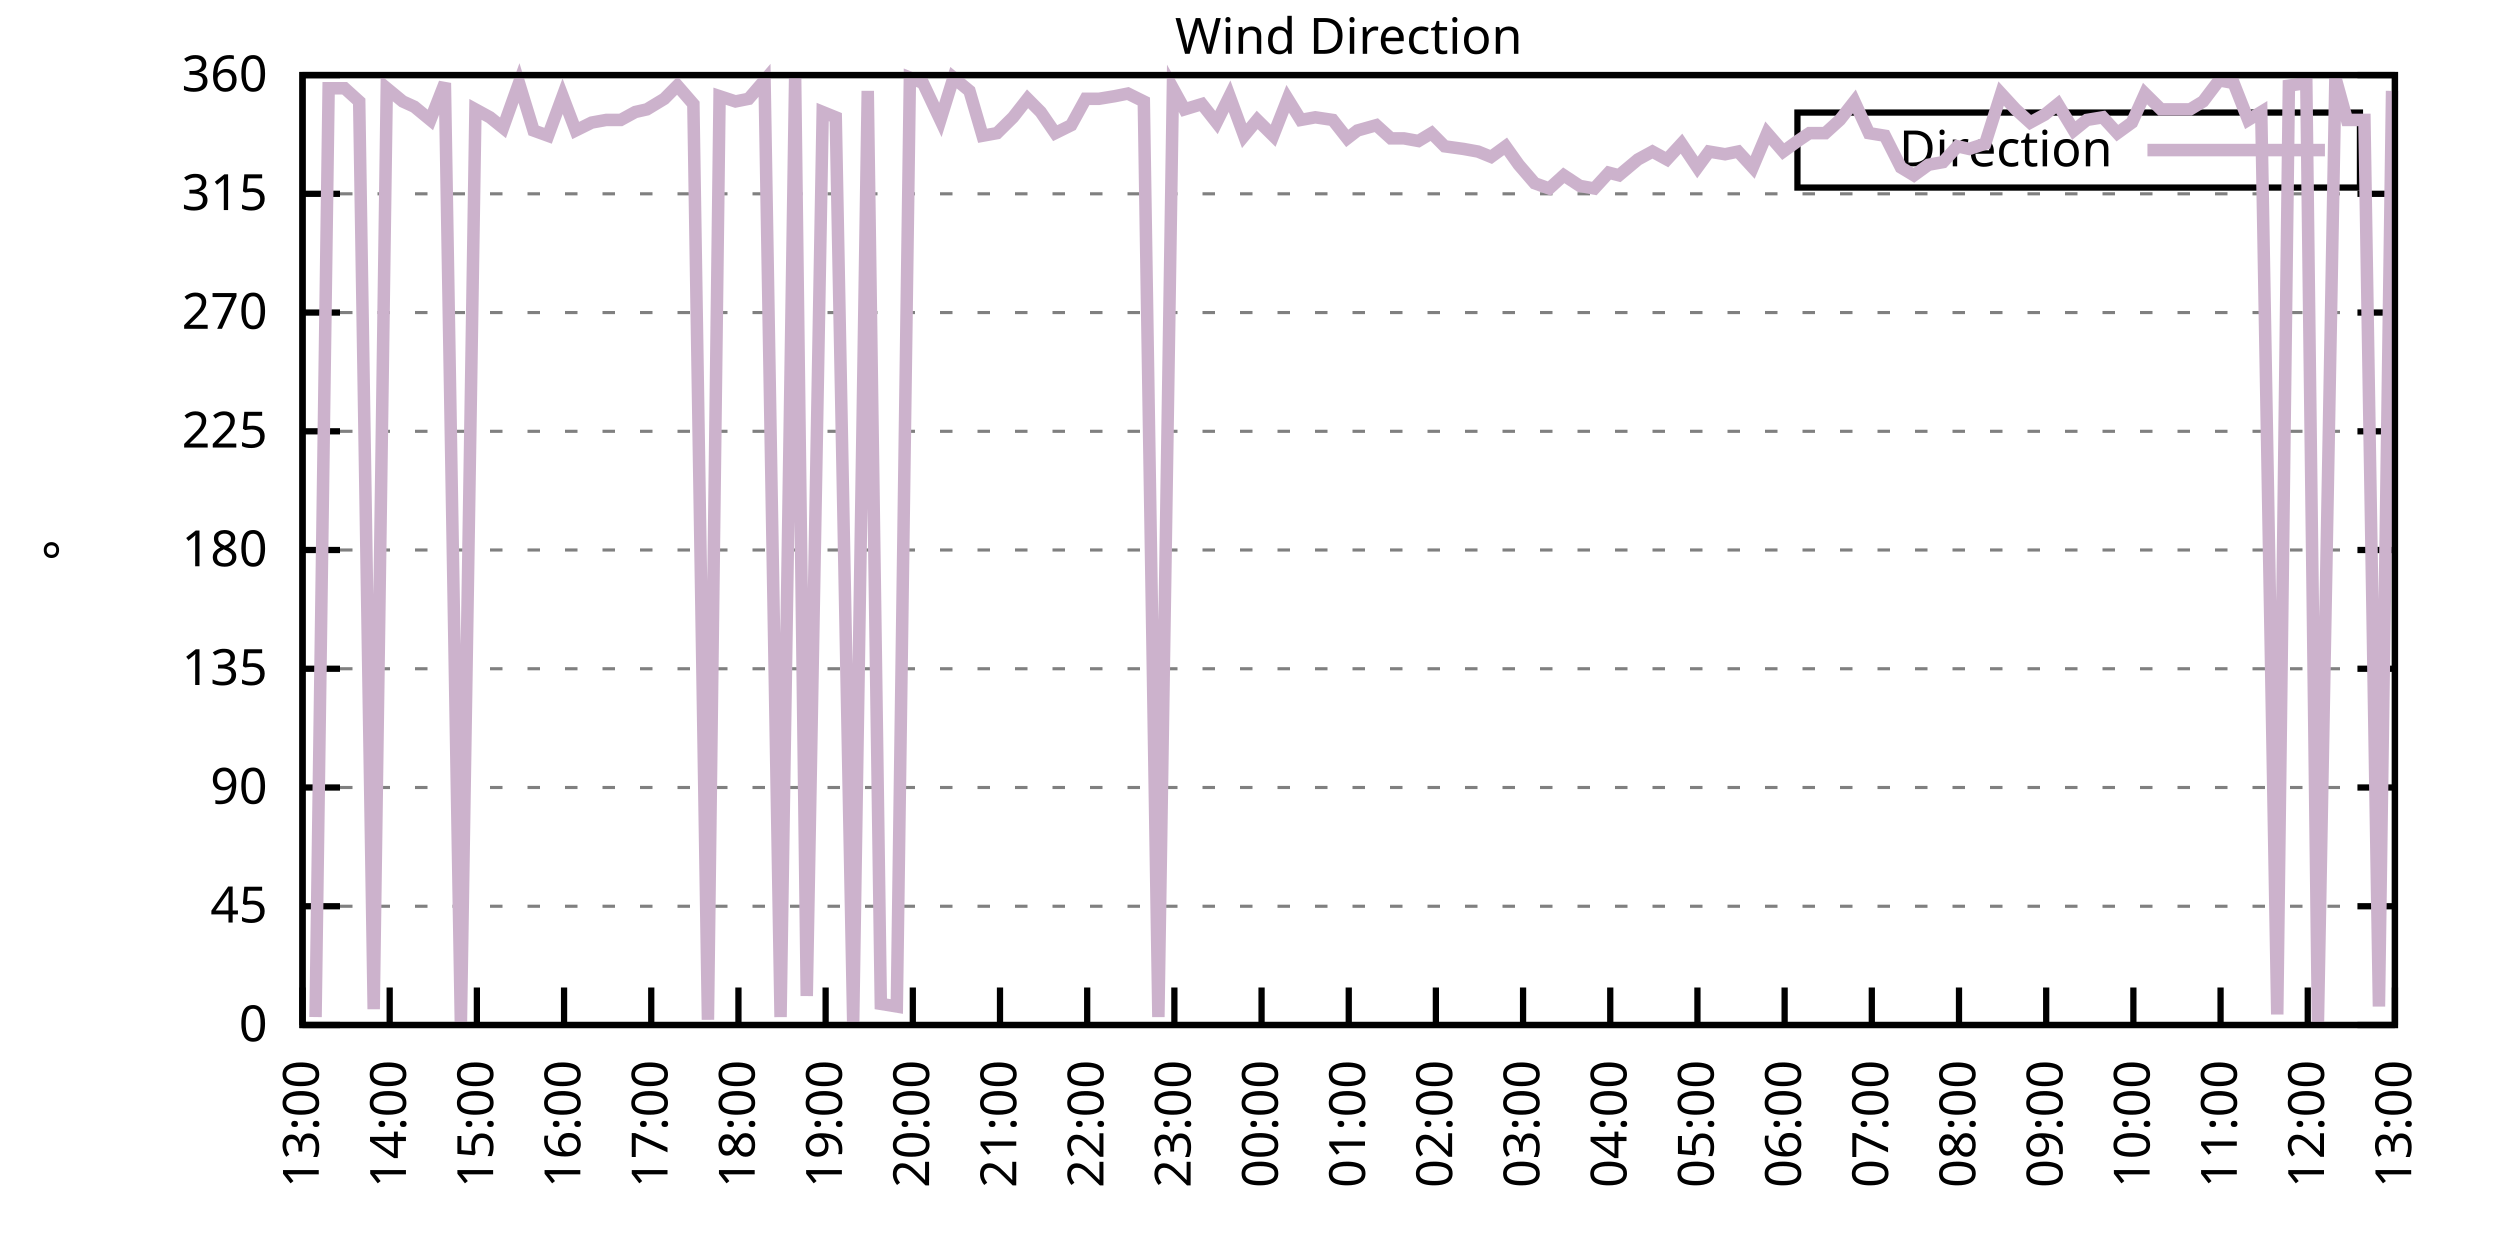
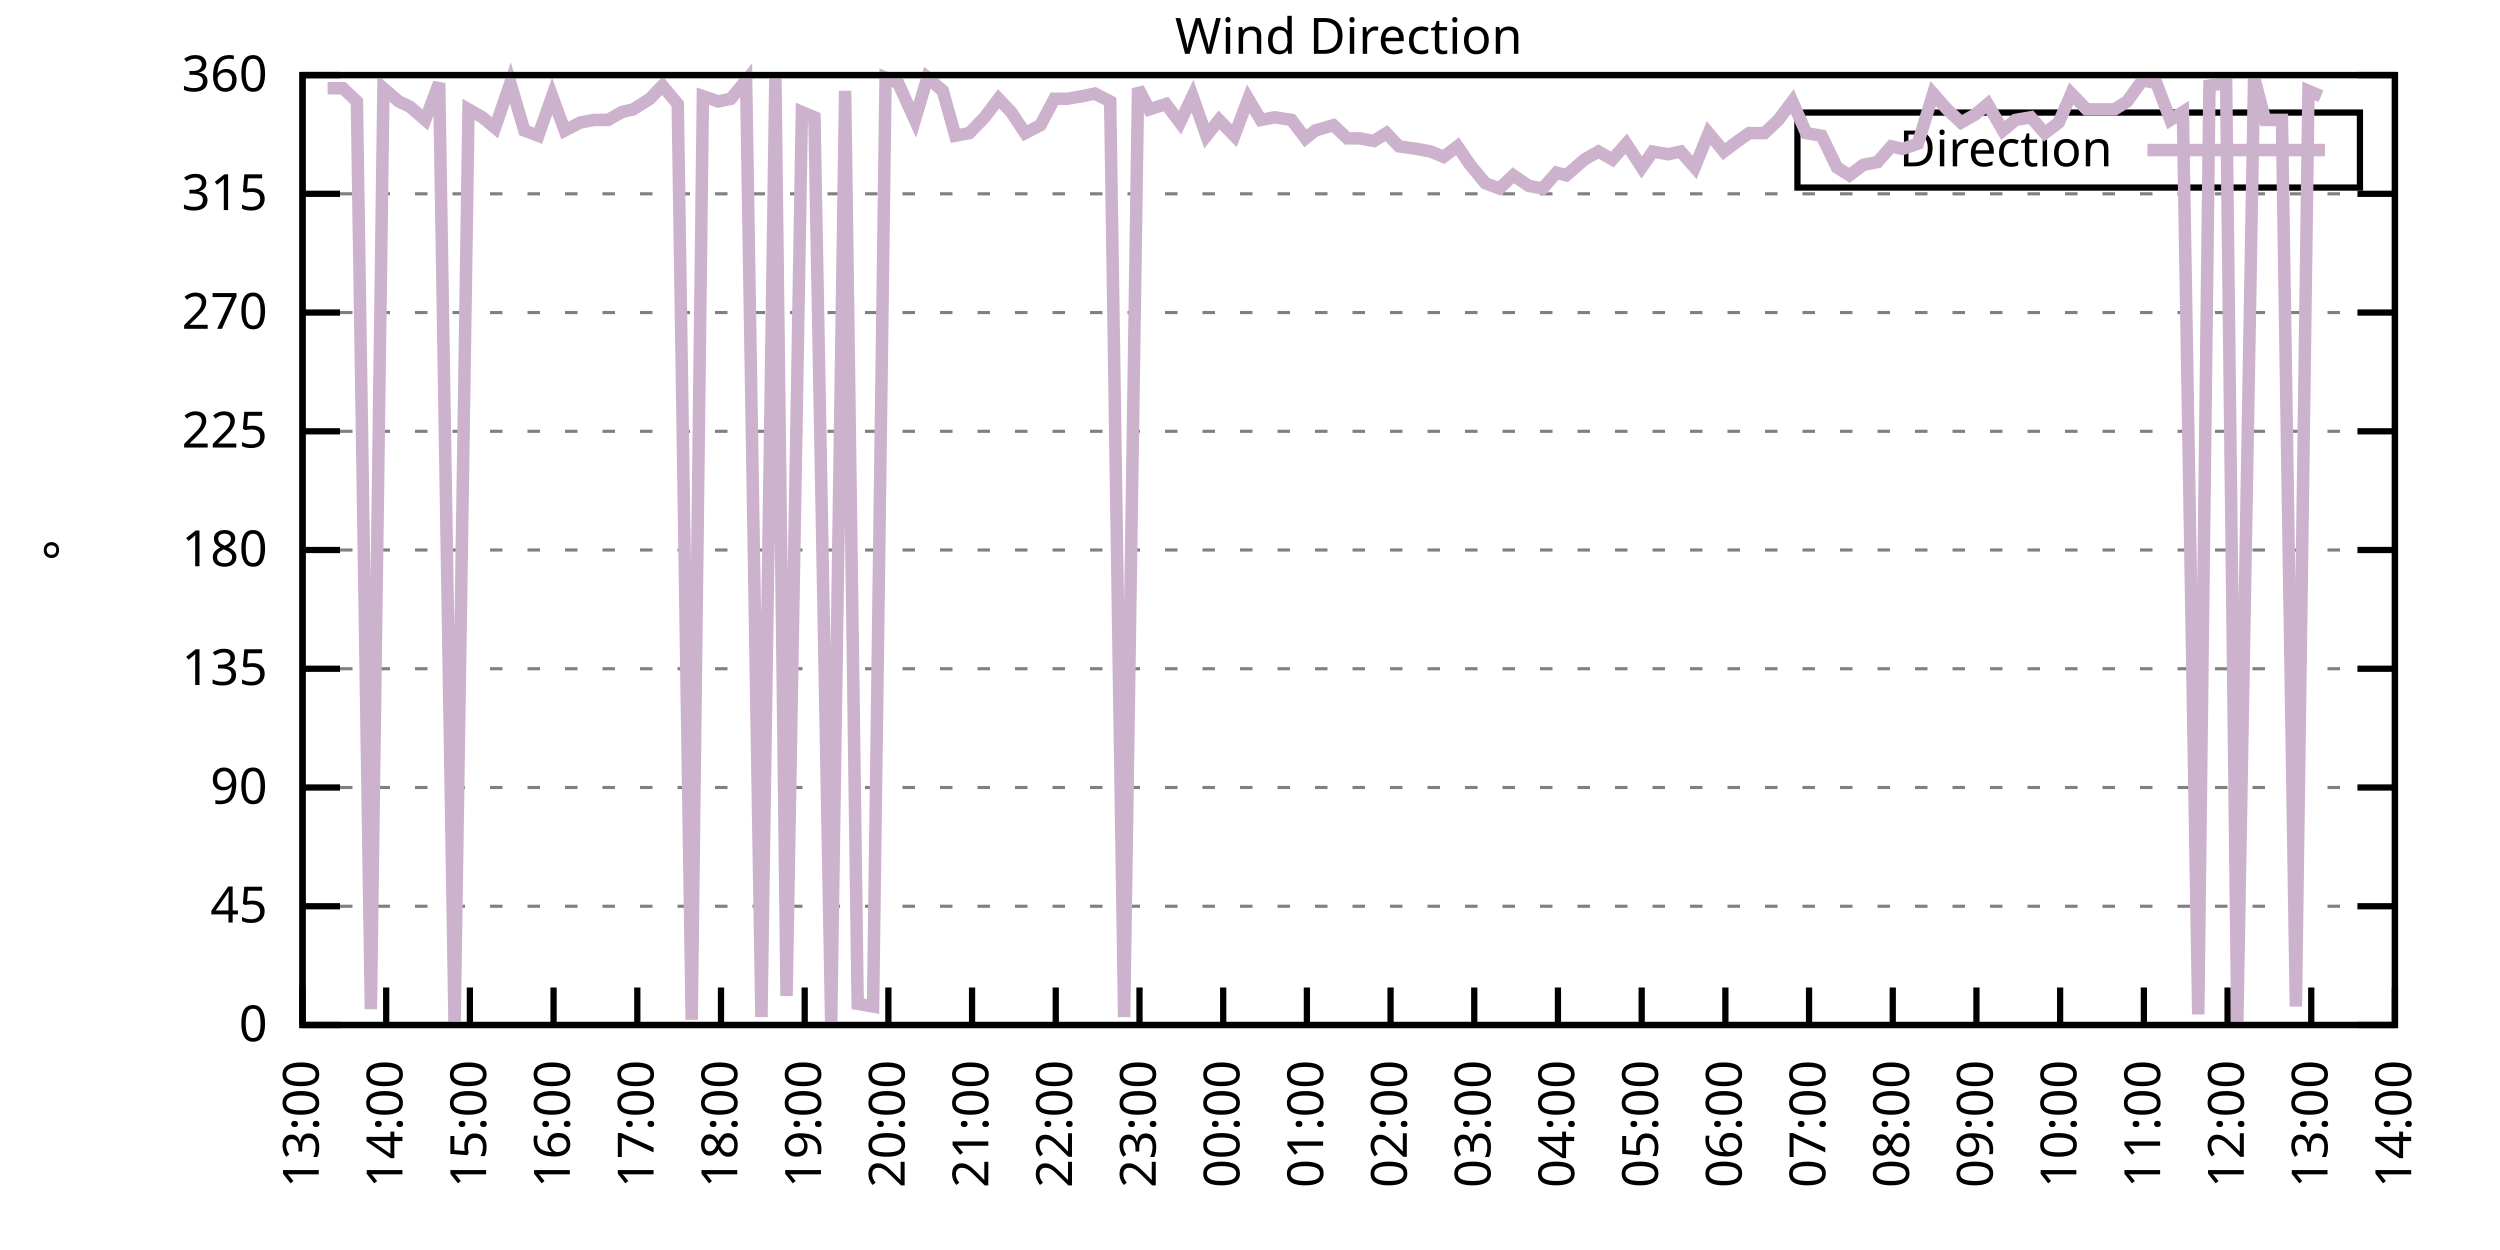
<svg xmlns="http://www.w3.org/2000/svg" xmlns:xlink="http://www.w3.org/1999/xlink" width="400" height="200" viewBox="0 0 400 200">
  <g id="gnuplot_canvas">
    <rect x="0" y="0" width="400" height="200" fill="none" />
    <defs>
      <circle id="gpDot" r="0.5" stroke-width="0.5" stroke="currentColor" />
      <path id="gpPt0" stroke-width="0.333" stroke="currentColor" d="M-1,0 h2 M0,-1 v2" />
      <path id="gpPt1" stroke-width="0.333" stroke="currentColor" d="M-1,-1 L1,1 M1,-1 L-1,1" />
      <path id="gpPt2" stroke-width="0.333" stroke="currentColor" d="M-1,0 L1,0 M0,-1 L0,1 M-1,-1 L1,1 M-1,1 L1,-1" />
      <rect id="gpPt3" stroke-width="0.333" stroke="currentColor" x="-1" y="-1" width="2" height="2" />
      <rect id="gpPt4" stroke-width="0.333" stroke="currentColor" fill="currentColor" x="-1" y="-1" width="2" height="2" />
      <circle id="gpPt5" stroke-width="0.333" stroke="currentColor" cx="0" cy="0" r="1" />
      <use xlink:href="#gpPt5" id="gpPt6" fill="currentColor" stroke="none" />
      <path id="gpPt7" stroke-width="0.333" stroke="currentColor" d="M0,-1.33 L-1.33,0.67 L1.33,0.67 z" />
      <use xlink:href="#gpPt7" id="gpPt8" fill="currentColor" stroke="none" />
      <use xlink:href="#gpPt7" id="gpPt9" stroke="currentColor" transform="rotate(180)" />
      <use xlink:href="#gpPt9" id="gpPt10" fill="currentColor" stroke="none" />
      <use xlink:href="#gpPt3" id="gpPt11" stroke="currentColor" transform="rotate(45)" />
      <use xlink:href="#gpPt11" id="gpPt12" fill="currentColor" stroke="none" />
      <path id="gpPt13" stroke-width="0.333" stroke="currentColor" d="M0,1.330 L1.265,0.411 L0.782,-1.067 L-0.782,-1.076 L-1.265,0.411 z" />
      <use xlink:href="#gpPt13" id="gpPt14" fill="currentColor" stroke="none" />
      <filter id="textbox" filterUnits="objectBoundingBox" x="0" y="0" height="1" width="1">
        <feFlood flood-color="white" flood-opacity="1" result="bgnd" />
        <feComposite in="SourceGraphic" in2="bgnd" operator="atop" />
      </filter>
      <filter id="greybox" filterUnits="objectBoundingBox" x="0" y="0" height="1" width="1">
        <feFlood flood-color="lightgrey" flood-opacity="1" result="grey" />
        <feComposite in="SourceGraphic" in2="grey" operator="atop" />
      </filter>
    </defs>
    <g fill="none" color="white" stroke="currentColor" stroke-width="1.00" stroke-linecap="butt" stroke-linejoin="miter">
</g>
    <g fill="none" color="black" stroke="currentColor" stroke-width="1.00" stroke-linecap="butt" stroke-linejoin="miter">
      <g stroke="none" shape-rendering="crispEdges">
        <polygon fill="rgb(255, 255, 255)" points="48.40,164.00 383.18,164.00 383.18,12.02 48.40,12.02 " />
      </g>
    </g>
    <g fill="none" color="black" stroke="currentColor" stroke-width="1.00" stroke-linecap="butt" stroke-linejoin="miter">
</g>
    <g fill="none" color="black" stroke="black" stroke-width="0.50" stroke-linecap="butt" stroke-linejoin="miter">
</g>
    <g fill="none" color="gray" stroke="currentColor" stroke-width="0.50" stroke-linecap="butt" stroke-linejoin="miter">
      <path stroke="gray" stroke-dasharray="2,4" class="gridline" d="M48.40,164.00 L383.19,164.00  " />
    </g>
    <g fill="none" color="gray" stroke="gray" stroke-width="1.00" stroke-linecap="butt" stroke-linejoin="miter">
</g>
    <g fill="none" color="black" stroke="currentColor" stroke-width="1.00" stroke-linecap="butt" stroke-linejoin="miter">
      <path stroke="black" d="M48.40,164.00 L54.40,164.00 M383.19,164.00 L377.19,164.00  " />
      <g transform="translate(42.80,166.60)" stroke="none" fill="black" font-family="Sans" font-size="8.00" text-anchor="end">
        <text>
          <tspan font-family="Sans"> 0</tspan>
        </text>
      </g>
    </g>
    <g fill="none" color="black" stroke="currentColor" stroke-width="1.00" stroke-linecap="butt" stroke-linejoin="miter">
</g>
    <g fill="none" color="black" stroke="black" stroke-width="0.50" stroke-linecap="butt" stroke-linejoin="miter">
</g>
    <g fill="none" color="gray" stroke="currentColor" stroke-width="0.50" stroke-linecap="butt" stroke-linejoin="miter">
      <path stroke="gray" stroke-dasharray="2,4" class="gridline" d="M48.40,145.00 L383.19,145.00  " />
    </g>
    <g fill="none" color="gray" stroke="gray" stroke-width="1.00" stroke-linecap="butt" stroke-linejoin="miter">
</g>
    <g fill="none" color="black" stroke="currentColor" stroke-width="1.00" stroke-linecap="butt" stroke-linejoin="miter">
      <path stroke="black" d="M48.40,145.00 L54.40,145.00 M383.19,145.00 L377.19,145.00  " />
      <g transform="translate(42.80,147.60)" stroke="none" fill="black" font-family="Sans" font-size="8.00" text-anchor="end">
        <text>
          <tspan font-family="Sans"> 45</tspan>
        </text>
      </g>
    </g>
    <g fill="none" color="black" stroke="currentColor" stroke-width="1.00" stroke-linecap="butt" stroke-linejoin="miter">
</g>
    <g fill="none" color="black" stroke="black" stroke-width="0.50" stroke-linecap="butt" stroke-linejoin="miter">
</g>
    <g fill="none" color="gray" stroke="currentColor" stroke-width="0.50" stroke-linecap="butt" stroke-linejoin="miter">
      <path stroke="gray" stroke-dasharray="2,4" class="gridline" d="M48.40,126.00 L383.19,126.00  " />
    </g>
    <g fill="none" color="gray" stroke="gray" stroke-width="1.00" stroke-linecap="butt" stroke-linejoin="miter">
</g>
    <g fill="none" color="black" stroke="currentColor" stroke-width="1.00" stroke-linecap="butt" stroke-linejoin="miter">
      <path stroke="black" d="M48.40,126.00 L54.40,126.00 M383.19,126.00 L377.19,126.00  " />
      <g transform="translate(42.80,128.60)" stroke="none" fill="black" font-family="Sans" font-size="8.00" text-anchor="end">
        <text>
          <tspan font-family="Sans"> 90</tspan>
        </text>
      </g>
    </g>
    <g fill="none" color="black" stroke="currentColor" stroke-width="1.00" stroke-linecap="butt" stroke-linejoin="miter">
</g>
    <g fill="none" color="black" stroke="black" stroke-width="0.50" stroke-linecap="butt" stroke-linejoin="miter">
</g>
    <g fill="none" color="gray" stroke="currentColor" stroke-width="0.50" stroke-linecap="butt" stroke-linejoin="miter">
      <path stroke="gray" stroke-dasharray="2,4" class="gridline" d="M48.40,107.00 L383.19,107.00  " />
    </g>
    <g fill="none" color="gray" stroke="gray" stroke-width="1.00" stroke-linecap="butt" stroke-linejoin="miter">
</g>
    <g fill="none" color="black" stroke="currentColor" stroke-width="1.00" stroke-linecap="butt" stroke-linejoin="miter">
      <path stroke="black" d="M48.40,107.00 L54.40,107.00 M383.19,107.00 L377.19,107.00  " />
      <g transform="translate(42.80,109.60)" stroke="none" fill="black" font-family="Sans" font-size="8.00" text-anchor="end">
        <text>
          <tspan font-family="Sans"> 135</tspan>
        </text>
      </g>
    </g>
    <g fill="none" color="black" stroke="currentColor" stroke-width="1.00" stroke-linecap="butt" stroke-linejoin="miter">
</g>
    <g fill="none" color="black" stroke="black" stroke-width="0.50" stroke-linecap="butt" stroke-linejoin="miter">
</g>
    <g fill="none" color="gray" stroke="currentColor" stroke-width="0.50" stroke-linecap="butt" stroke-linejoin="miter">
      <path stroke="gray" stroke-dasharray="2,4" class="gridline" d="M48.40,88.00 L383.19,88.00  " />
    </g>
    <g fill="none" color="gray" stroke="gray" stroke-width="1.00" stroke-linecap="butt" stroke-linejoin="miter">
</g>
    <g fill="none" color="black" stroke="currentColor" stroke-width="1.00" stroke-linecap="butt" stroke-linejoin="miter">
      <path stroke="black" d="M48.40,88.00 L54.40,88.00 M383.19,88.00 L377.19,88.00  " />
      <g transform="translate(42.80,90.60)" stroke="none" fill="black" font-family="Sans" font-size="8.00" text-anchor="end">
        <text>
          <tspan font-family="Sans"> 180</tspan>
        </text>
      </g>
    </g>
    <g fill="none" color="black" stroke="currentColor" stroke-width="1.00" stroke-linecap="butt" stroke-linejoin="miter">
</g>
    <g fill="none" color="black" stroke="black" stroke-width="0.50" stroke-linecap="butt" stroke-linejoin="miter">
</g>
    <g fill="none" color="gray" stroke="currentColor" stroke-width="0.50" stroke-linecap="butt" stroke-linejoin="miter">
      <path stroke="gray" stroke-dasharray="2,4" class="gridline" d="M48.40,69.01 L383.19,69.01  " />
    </g>
    <g fill="none" color="gray" stroke="gray" stroke-width="1.00" stroke-linecap="butt" stroke-linejoin="miter">
</g>
    <g fill="none" color="black" stroke="currentColor" stroke-width="1.00" stroke-linecap="butt" stroke-linejoin="miter">
      <path stroke="black" d="M48.40,69.01 L54.40,69.01 M383.19,69.01 L377.19,69.01  " />
      <g transform="translate(42.80,71.61)" stroke="none" fill="black" font-family="Sans" font-size="8.00" text-anchor="end">
        <text>
          <tspan font-family="Sans"> 225</tspan>
        </text>
      </g>
    </g>
    <g fill="none" color="black" stroke="currentColor" stroke-width="1.00" stroke-linecap="butt" stroke-linejoin="miter">
</g>
    <g fill="none" color="black" stroke="black" stroke-width="0.50" stroke-linecap="butt" stroke-linejoin="miter">
</g>
    <g fill="none" color="gray" stroke="currentColor" stroke-width="0.50" stroke-linecap="butt" stroke-linejoin="miter">
      <path stroke="gray" stroke-dasharray="2,4" class="gridline" d="M48.40,50.01 L383.19,50.01  " />
    </g>
    <g fill="none" color="gray" stroke="gray" stroke-width="1.00" stroke-linecap="butt" stroke-linejoin="miter">
</g>
    <g fill="none" color="black" stroke="currentColor" stroke-width="1.00" stroke-linecap="butt" stroke-linejoin="miter">
      <path stroke="black" d="M48.40,50.01 L54.40,50.01 M383.19,50.01 L377.19,50.01  " />
      <g transform="translate(42.80,52.61)" stroke="none" fill="black" font-family="Sans" font-size="8.00" text-anchor="end">
        <text>
          <tspan font-family="Sans"> 270</tspan>
        </text>
      </g>
    </g>
    <g fill="none" color="black" stroke="currentColor" stroke-width="1.00" stroke-linecap="butt" stroke-linejoin="miter">
</g>
    <g fill="none" color="black" stroke="black" stroke-width="0.50" stroke-linecap="butt" stroke-linejoin="miter">
</g>
    <g fill="none" color="gray" stroke="currentColor" stroke-width="0.50" stroke-linecap="butt" stroke-linejoin="miter">
      <path stroke="gray" stroke-dasharray="2,4" class="gridline" d="M48.40,31.01 L383.19,31.01  " />
    </g>
    <g fill="none" color="gray" stroke="gray" stroke-width="1.00" stroke-linecap="butt" stroke-linejoin="miter">
</g>
    <g fill="none" color="black" stroke="currentColor" stroke-width="1.00" stroke-linecap="butt" stroke-linejoin="miter">
      <path stroke="black" d="M48.40,31.01 L54.40,31.01 M383.19,31.01 L377.19,31.01  " />
      <g transform="translate(42.80,33.61)" stroke="none" fill="black" font-family="Sans" font-size="8.00" text-anchor="end">
        <text>
          <tspan font-family="Sans"> 315</tspan>
        </text>
      </g>
    </g>
    <g fill="none" color="black" stroke="currentColor" stroke-width="1.00" stroke-linecap="butt" stroke-linejoin="miter">
</g>
    <g fill="none" color="black" stroke="black" stroke-width="0.50" stroke-linecap="butt" stroke-linejoin="miter">
</g>
    <g fill="none" color="gray" stroke="currentColor" stroke-width="0.50" stroke-linecap="butt" stroke-linejoin="miter">
      <path stroke="gray" stroke-dasharray="2,4" class="gridline" d="M48.40,12.01 L383.19,12.01  " />
    </g>
    <g fill="none" color="gray" stroke="gray" stroke-width="1.00" stroke-linecap="butt" stroke-linejoin="miter">
</g>
    <g fill="none" color="black" stroke="currentColor" stroke-width="1.00" stroke-linecap="butt" stroke-linejoin="miter">
      <path stroke="black" d="M48.40,12.01 L54.40,12.01 M383.19,12.01 L377.19,12.01  " />
      <g transform="translate(42.80,14.61)" stroke="none" fill="black" font-family="Sans" font-size="8.00" text-anchor="end">
        <text>
          <tspan font-family="Sans"> 360</tspan>
        </text>
      </g>
    </g>
    <g fill="none" color="black" stroke="currentColor" stroke-width="1.00" stroke-linecap="butt" stroke-linejoin="miter">
      <path stroke="black" d="M48.40,164.00 L48.40,158.00  " />
      <g transform="translate(51.00,169.60) rotate(270.00)" stroke="none" fill="black" font-family="Sans" font-size="8.00" text-anchor="end">
        <text>
          <tspan font-family="Sans">13:00</tspan>
        </text>
      </g>
    </g>
    <g fill="none" color="black" stroke="currentColor" stroke-width="1.00" stroke-linecap="butt" stroke-linejoin="miter">
-       <path stroke="black" d="M62.35,164.00 L62.35,158.00  " />
-       <g transform="translate(64.95,169.60) rotate(270.00)" stroke="none" fill="black" font-family="Sans" font-size="8.00" text-anchor="end">
+       <path stroke="black" d="M61.79,164.00 L61.79,158.00  " />
+       <g transform="translate(64.39,169.60) rotate(270.00)" stroke="none" fill="black" font-family="Sans" font-size="8.00" text-anchor="end">
        <text>
          <tspan font-family="Sans">14:00</tspan>
        </text>
      </g>
    </g>
    <g fill="none" color="black" stroke="currentColor" stroke-width="1.00" stroke-linecap="butt" stroke-linejoin="miter">
-       <path stroke="black" d="M76.30,164.00 L76.30,158.00  " />
-       <g transform="translate(78.90,169.60) rotate(270.00)" stroke="none" fill="black" font-family="Sans" font-size="8.00" text-anchor="end">
+       <path stroke="black" d="M75.18,164.00 L75.18,158.00  " />
+       <g transform="translate(77.78,169.60) rotate(270.00)" stroke="none" fill="black" font-family="Sans" font-size="8.00" text-anchor="end">
        <text>
          <tspan font-family="Sans">15:00</tspan>
        </text>
      </g>
    </g>
    <g fill="none" color="black" stroke="currentColor" stroke-width="1.00" stroke-linecap="butt" stroke-linejoin="miter">
-       <path stroke="black" d="M90.25,164.00 L90.25,158.00  " />
-       <g transform="translate(92.85,169.60) rotate(270.00)" stroke="none" fill="black" font-family="Sans" font-size="8.00" text-anchor="end">
+       <path stroke="black" d="M88.57,164.00 L88.57,158.00  " />
+       <g transform="translate(91.17,169.60) rotate(270.00)" stroke="none" fill="black" font-family="Sans" font-size="8.00" text-anchor="end">
        <text>
          <tspan font-family="Sans">16:00</tspan>
        </text>
      </g>
    </g>
    <g fill="none" color="black" stroke="currentColor" stroke-width="1.00" stroke-linecap="butt" stroke-linejoin="miter">
-       <path stroke="black" d="M104.20,164.00 L104.20,158.00  " />
-       <g transform="translate(106.80,169.60) rotate(270.00)" stroke="none" fill="black" font-family="Sans" font-size="8.00" text-anchor="end">
+       <path stroke="black" d="M101.97,164.00 L101.97,158.00  " />
+       <g transform="translate(104.57,169.60) rotate(270.00)" stroke="none" fill="black" font-family="Sans" font-size="8.00" text-anchor="end">
        <text>
          <tspan font-family="Sans">17:00</tspan>
        </text>
      </g>
    </g>
    <g fill="none" color="black" stroke="currentColor" stroke-width="1.00" stroke-linecap="butt" stroke-linejoin="miter">
-       <path stroke="black" d="M118.15,164.00 L118.15,158.00  " />
-       <g transform="translate(120.75,169.60) rotate(270.00)" stroke="none" fill="black" font-family="Sans" font-size="8.00" text-anchor="end">
+       <path stroke="black" d="M115.36,164.00 L115.36,158.00  " />
+       <g transform="translate(117.96,169.60) rotate(270.00)" stroke="none" fill="black" font-family="Sans" font-size="8.00" text-anchor="end">
        <text>
          <tspan font-family="Sans">18:00</tspan>
        </text>
      </g>
    </g>
    <g fill="none" color="black" stroke="currentColor" stroke-width="1.00" stroke-linecap="butt" stroke-linejoin="miter">
-       <path stroke="black" d="M132.10,164.00 L132.10,158.00  " />
-       <g transform="translate(134.70,169.60) rotate(270.00)" stroke="none" fill="black" font-family="Sans" font-size="8.00" text-anchor="end">
+       <path stroke="black" d="M128.75,164.00 L128.75,158.00  " />
+       <g transform="translate(131.35,169.60) rotate(270.00)" stroke="none" fill="black" font-family="Sans" font-size="8.00" text-anchor="end">
        <text>
          <tspan font-family="Sans">19:00</tspan>
        </text>
      </g>
    </g>
    <g fill="none" color="black" stroke="currentColor" stroke-width="1.00" stroke-linecap="butt" stroke-linejoin="miter">
-       <path stroke="black" d="M146.05,164.00 L146.05,158.00  " />
-       <g transform="translate(148.65,169.60) rotate(270.00)" stroke="none" fill="black" font-family="Sans" font-size="8.00" text-anchor="end">
+       <path stroke="black" d="M142.14,164.00 L142.14,158.00  " />
+       <g transform="translate(144.74,169.60) rotate(270.00)" stroke="none" fill="black" font-family="Sans" font-size="8.00" text-anchor="end">
        <text>
          <tspan font-family="Sans">20:00</tspan>
        </text>
      </g>
    </g>
    <g fill="none" color="black" stroke="currentColor" stroke-width="1.00" stroke-linecap="butt" stroke-linejoin="miter">
-       <path stroke="black" d="M160.00,164.00 L160.00,158.00  " />
-       <g transform="translate(162.60,169.60) rotate(270.00)" stroke="none" fill="black" font-family="Sans" font-size="8.00" text-anchor="end">
+       <path stroke="black" d="M155.53,164.00 L155.53,158.00  " />
+       <g transform="translate(158.13,169.60) rotate(270.00)" stroke="none" fill="black" font-family="Sans" font-size="8.00" text-anchor="end">
        <text>
          <tspan font-family="Sans">21:00</tspan>
        </text>
      </g>
    </g>
    <g fill="none" color="black" stroke="currentColor" stroke-width="1.00" stroke-linecap="butt" stroke-linejoin="miter">
-       <path stroke="black" d="M173.95,164.00 L173.95,158.00  " />
-       <g transform="translate(176.55,169.60) rotate(270.00)" stroke="none" fill="black" font-family="Sans" font-size="8.00" text-anchor="end">
+       <path stroke="black" d="M168.92,164.00 L168.92,158.00  " />
+       <g transform="translate(171.52,169.60) rotate(270.00)" stroke="none" fill="black" font-family="Sans" font-size="8.00" text-anchor="end">
        <text>
          <tspan font-family="Sans">22:00</tspan>
        </text>
      </g>
    </g>
    <g fill="none" color="black" stroke="currentColor" stroke-width="1.00" stroke-linecap="butt" stroke-linejoin="miter">
-       <path stroke="black" d="M187.90,164.00 L187.90,158.00  " />
-       <g transform="translate(190.50,169.60) rotate(270.00)" stroke="none" fill="black" font-family="Sans" font-size="8.00" text-anchor="end">
+       <path stroke="black" d="M182.32,164.00 L182.32,158.00  " />
+       <g transform="translate(184.92,169.60) rotate(270.00)" stroke="none" fill="black" font-family="Sans" font-size="8.00" text-anchor="end">
        <text>
          <tspan font-family="Sans">23:00</tspan>
        </text>
      </g>
    </g>
    <g fill="none" color="black" stroke="currentColor" stroke-width="1.00" stroke-linecap="butt" stroke-linejoin="miter">
-       <path stroke="black" d="M201.85,164.00 L201.85,158.00  " />
-       <g transform="translate(204.45,169.60) rotate(270.00)" stroke="none" fill="black" font-family="Sans" font-size="8.00" text-anchor="end">
+       <path stroke="black" d="M195.71,164.00 L195.71,158.00  " />
+       <g transform="translate(198.31,169.60) rotate(270.00)" stroke="none" fill="black" font-family="Sans" font-size="8.00" text-anchor="end">
        <text>
          <tspan font-family="Sans">00:00</tspan>
        </text>
      </g>
    </g>
    <g fill="none" color="black" stroke="currentColor" stroke-width="1.00" stroke-linecap="butt" stroke-linejoin="miter">
-       <path stroke="black" d="M215.80,164.00 L215.80,158.00  " />
-       <g transform="translate(218.40,169.60) rotate(270.00)" stroke="none" fill="black" font-family="Sans" font-size="8.00" text-anchor="end">
+       <path stroke="black" d="M209.10,164.00 L209.10,158.00  " />
+       <g transform="translate(211.70,169.60) rotate(270.00)" stroke="none" fill="black" font-family="Sans" font-size="8.00" text-anchor="end">
        <text>
          <tspan font-family="Sans">01:00</tspan>
        </text>
      </g>
    </g>
    <g fill="none" color="black" stroke="currentColor" stroke-width="1.00" stroke-linecap="butt" stroke-linejoin="miter">
-       <path stroke="black" d="M229.74,164.00 L229.74,158.00  " />
-       <g transform="translate(232.34,169.60) rotate(270.00)" stroke="none" fill="black" font-family="Sans" font-size="8.00" text-anchor="end">
+       <path stroke="black" d="M222.49,164.00 L222.49,158.00  " />
+       <g transform="translate(225.09,169.60) rotate(270.00)" stroke="none" fill="black" font-family="Sans" font-size="8.00" text-anchor="end">
        <text>
          <tspan font-family="Sans">02:00</tspan>
        </text>
      </g>
    </g>
    <g fill="none" color="black" stroke="currentColor" stroke-width="1.00" stroke-linecap="butt" stroke-linejoin="miter">
-       <path stroke="black" d="M243.69,164.00 L243.69,158.00  " />
-       <g transform="translate(246.29,169.60) rotate(270.00)" stroke="none" fill="black" font-family="Sans" font-size="8.00" text-anchor="end">
+       <path stroke="black" d="M235.88,164.00 L235.88,158.00  " />
+       <g transform="translate(238.48,169.60) rotate(270.00)" stroke="none" fill="black" font-family="Sans" font-size="8.00" text-anchor="end">
        <text>
          <tspan font-family="Sans">03:00</tspan>
        </text>
      </g>
    </g>
    <g fill="none" color="black" stroke="currentColor" stroke-width="1.00" stroke-linecap="butt" stroke-linejoin="miter">
-       <path stroke="black" d="M257.64,164.00 L257.64,158.00  " />
-       <g transform="translate(260.24,169.60) rotate(270.00)" stroke="none" fill="black" font-family="Sans" font-size="8.00" text-anchor="end">
+       <path stroke="black" d="M249.27,164.00 L249.27,158.00  " />
+       <g transform="translate(251.87,169.60) rotate(270.00)" stroke="none" fill="black" font-family="Sans" font-size="8.00" text-anchor="end">
        <text>
          <tspan font-family="Sans">04:00</tspan>
        </text>
      </g>
    </g>
    <g fill="none" color="black" stroke="currentColor" stroke-width="1.00" stroke-linecap="butt" stroke-linejoin="miter">
-       <path stroke="black" d="M271.59,164.00 L271.59,158.00  " />
-       <g transform="translate(274.19,169.60) rotate(270.00)" stroke="none" fill="black" font-family="Sans" font-size="8.00" text-anchor="end">
+       <path stroke="black" d="M262.67,164.00 L262.67,158.00  " />
+       <g transform="translate(265.27,169.60) rotate(270.00)" stroke="none" fill="black" font-family="Sans" font-size="8.00" text-anchor="end">
        <text>
          <tspan font-family="Sans">05:00</tspan>
        </text>
      </g>
    </g>
    <g fill="none" color="black" stroke="currentColor" stroke-width="1.00" stroke-linecap="butt" stroke-linejoin="miter">
-       <path stroke="black" d="M285.54,164.00 L285.54,158.00  " />
-       <g transform="translate(288.14,169.60) rotate(270.00)" stroke="none" fill="black" font-family="Sans" font-size="8.00" text-anchor="end">
+       <path stroke="black" d="M276.06,164.00 L276.06,158.00  " />
+       <g transform="translate(278.66,169.60) rotate(270.00)" stroke="none" fill="black" font-family="Sans" font-size="8.00" text-anchor="end">
        <text>
          <tspan font-family="Sans">06:00</tspan>
        </text>
      </g>
    </g>
    <g fill="none" color="black" stroke="currentColor" stroke-width="1.00" stroke-linecap="butt" stroke-linejoin="miter">
-       <path stroke="black" d="M299.49,164.00 L299.49,158.00  " />
-       <g transform="translate(302.09,169.60) rotate(270.00)" stroke="none" fill="black" font-family="Sans" font-size="8.00" text-anchor="end">
+       <path stroke="black" d="M289.45,164.00 L289.45,158.00  " />
+       <g transform="translate(292.05,169.60) rotate(270.00)" stroke="none" fill="black" font-family="Sans" font-size="8.00" text-anchor="end">
        <text>
          <tspan font-family="Sans">07:00</tspan>
        </text>
      </g>
    </g>
    <g fill="none" color="black" stroke="currentColor" stroke-width="1.00" stroke-linecap="butt" stroke-linejoin="miter">
-       <path stroke="black" d="M313.44,164.00 L313.44,158.00  " />
-       <g transform="translate(316.04,169.60) rotate(270.00)" stroke="none" fill="black" font-family="Sans" font-size="8.00" text-anchor="end">
+       <path stroke="black" d="M302.84,164.00 L302.84,158.00  " />
+       <g transform="translate(305.44,169.60) rotate(270.00)" stroke="none" fill="black" font-family="Sans" font-size="8.00" text-anchor="end">
        <text>
          <tspan font-family="Sans">08:00</tspan>
        </text>
      </g>
    </g>
    <g fill="none" color="black" stroke="currentColor" stroke-width="1.00" stroke-linecap="butt" stroke-linejoin="miter">
-       <path stroke="black" d="M327.39,164.00 L327.39,158.00  " />
-       <g transform="translate(329.99,169.60) rotate(270.00)" stroke="none" fill="black" font-family="Sans" font-size="8.00" text-anchor="end">
+       <path stroke="black" d="M316.23,164.00 L316.23,158.00  " />
+       <g transform="translate(318.83,169.60) rotate(270.00)" stroke="none" fill="black" font-family="Sans" font-size="8.00" text-anchor="end">
        <text>
          <tspan font-family="Sans">09:00</tspan>
        </text>
      </g>
    </g>
    <g fill="none" color="black" stroke="currentColor" stroke-width="1.00" stroke-linecap="butt" stroke-linejoin="miter">
-       <path stroke="black" d="M341.34,164.00 L341.34,158.00  " />
-       <g transform="translate(343.94,169.60) rotate(270.00)" stroke="none" fill="black" font-family="Sans" font-size="8.00" text-anchor="end">
+       <path stroke="black" d="M329.62,164.00 L329.62,158.00  " />
+       <g transform="translate(332.22,169.60) rotate(270.00)" stroke="none" fill="black" font-family="Sans" font-size="8.00" text-anchor="end">
        <text>
          <tspan font-family="Sans">10:00</tspan>
        </text>
      </g>
    </g>
    <g fill="none" color="black" stroke="currentColor" stroke-width="1.00" stroke-linecap="butt" stroke-linejoin="miter">
-       <path stroke="black" d="M355.29,164.00 L355.29,158.00  " />
-       <g transform="translate(357.89,169.60) rotate(270.00)" stroke="none" fill="black" font-family="Sans" font-size="8.00" text-anchor="end">
+       <path stroke="black" d="M343.02,164.00 L343.02,158.00  " />
+       <g transform="translate(345.62,169.60) rotate(270.00)" stroke="none" fill="black" font-family="Sans" font-size="8.00" text-anchor="end">
        <text>
          <tspan font-family="Sans">11:00</tspan>
        </text>
      </g>
    </g>
    <g fill="none" color="black" stroke="currentColor" stroke-width="1.00" stroke-linecap="butt" stroke-linejoin="miter">
-       <path stroke="black" d="M369.24,164.00 L369.24,158.00  " />
-       <g transform="translate(371.84,169.60) rotate(270.00)" stroke="none" fill="black" font-family="Sans" font-size="8.00" text-anchor="end">
+       <path stroke="black" d="M356.41,164.00 L356.41,158.00  " />
+       <g transform="translate(359.01,169.60) rotate(270.00)" stroke="none" fill="black" font-family="Sans" font-size="8.00" text-anchor="end">
        <text>
          <tspan font-family="Sans">12:00</tspan>
+         </text>
+       </g>
+     </g>
+     <g fill="none" color="black" stroke="currentColor" stroke-width="1.00" stroke-linecap="butt" stroke-linejoin="miter">
+       <path stroke="black" d="M369.80,164.00 L369.80,158.00  " />
+       <g transform="translate(372.40,169.60) rotate(270.00)" stroke="none" fill="black" font-family="Sans" font-size="8.00" text-anchor="end">
+         <text>
+           <tspan font-family="Sans">13:00</tspan>
        </text>
      </g>
    </g>
    <g fill="none" color="black" stroke="currentColor" stroke-width="1.00" stroke-linecap="butt" stroke-linejoin="miter">
      <path stroke="black" d="M383.19,164.00 L383.19,158.00  " />
      <g transform="translate(385.79,169.60) rotate(270.00)" stroke="none" fill="black" font-family="Sans" font-size="8.00" text-anchor="end">
        <text>
-           <tspan font-family="Sans">13:00</tspan>
+           <tspan font-family="Sans">14:00</tspan>
        </text>
      </g>
    </g>
    <g fill="none" color="black" stroke="currentColor" stroke-width="1.00" stroke-linecap="butt" stroke-linejoin="miter">
</g>
    <g fill="none" color="black" stroke="currentColor" stroke-width="1.00" stroke-linecap="butt" stroke-linejoin="miter">
      <path stroke="black" d="M48.40,12.01 L48.40,164.00 L383.19,164.00 L383.19,12.01 L48.40,12.01 Z  " />
    </g>
    <g fill="none" color="black" stroke="currentColor" stroke-width="1.00" stroke-linecap="butt" stroke-linejoin="miter">
</g>
    <g fill="none" color="black" stroke="currentColor" stroke-width="1.00" stroke-linecap="butt" stroke-linejoin="miter">
      <path stroke="black" d="M287.59,30.01 L287.59,18.01 L377.59,18.01 L377.59,30.01 L287.59,30.01 Z  " />
    </g>
    <g id="Wind_direction_plot_1">
      <g fill="none" color="white" stroke="black" stroke-width="2.00" stroke-linecap="butt" stroke-linejoin="miter">
</g>
      <g fill="none" color="black" stroke="currentColor" stroke-width="2.00" stroke-linecap="butt" stroke-linejoin="miter">
        <g transform="translate(337.99,26.61)" stroke="none" fill="black" font-family="Sans" font-size="8.00" text-anchor="end">
          <text>
            <tspan font-family="Sans">Direction</tspan>
          </text>
        </g>
      </g>
      <g fill="none" color="black" stroke="currentColor" stroke-width="2.00" stroke-linecap="butt" stroke-linejoin="miter">
-         <path stroke="rgb(204, 178, 204)" d="M343.59,24.01 L371.99,24.01 M50.49,162.73 L52.58,14.12 L55.14,14.12 L57.47,16.23 L59.79,161.47 L61.88,14.12   L64.44,16.23 L66.30,17.08 L68.86,19.19 L71.18,13.28 L73.74,164.00 L76.07,17.50 L78.39,18.77 L80.48,20.45   L83.04,13.28 L85.37,20.88 L87.69,21.72 L90.02,15.39 L92.11,20.88 L94.67,19.61 L96.99,19.19 L99.32,19.19   L101.64,17.92 L103.50,17.50 L106.29,15.81 L108.38,13.70 L110.94,16.65 L113.27,163.16 L115.13,15.39 L117.68,16.23   L119.78,15.81 L122.33,12.85 L124.89,162.73 L127.22,12.43 L129.08,159.36 L131.63,17.92 L133.72,18.77 L136.51,163.58   L138.84,14.54 L140.93,160.62 L143.49,161.04 L145.58,12.43 L147.67,13.28 L150.46,19.19 L152.56,12.43 L155.11,14.54   L157.21,21.72 L159.53,21.30 L162.09,18.77 L164.41,15.81 L166.51,17.92 L168.83,21.30 L171.39,20.03 L173.71,15.81   L175.81,15.81 L178.36,15.39 L180.46,14.97 L183.01,16.23 L185.34,162.73 L187.66,14.12 L189.52,17.50 L192.31,16.65   L194.64,19.61 L196.73,15.39 L199.06,21.72 L201.15,19.19 L203.71,21.72 L206.03,15.81 L208.12,19.19 L210.45,18.77   L213.24,19.19 L215.56,22.14 L217.19,20.88 L220.21,20.03 L222.54,22.14 L224.63,22.14 L226.95,22.56 L229.05,21.30   L231.14,23.41 L234.16,23.83 L236.49,24.25 L238.58,25.10 L240.90,23.41 L243.00,26.36 L245.55,29.32 L247.88,30.16   L250.20,28.05 L252.76,29.74 L255.09,30.16 L257.41,27.63 L259.04,28.05 L262.06,25.52 L264.39,24.25 L266.71,25.52   L269.04,22.99 L271.59,26.79 L273.45,24.25 L276.01,24.68 L278.10,24.25 L280.43,26.79 L282.75,21.30 L285.31,24.25   L287.64,22.56 L289.50,21.30 L292.05,21.30 L294.38,19.19 L296.70,16.23 L299.03,21.30 L301.58,21.72 L304.14,26.79   L306.23,28.05 L308.56,26.36 L310.88,25.94 L313.21,23.41 L315.07,23.83 L317.63,22.99 L320.18,14.97 L322.51,17.50   L324.83,19.61 L327.16,18.34 L329.25,16.65 L331.81,20.88 L333.90,19.19 L336.46,18.77 L338.78,21.30 L341.11,19.61   L343.20,14.97 L345.76,17.50 L348.08,17.50 L350.41,17.50 L352.50,16.23 L355.06,12.85 L357.38,13.28 L359.71,19.19   L361.80,17.92 L364.36,162.31 L366.22,13.70 L369.01,13.28 L370.87,163.58 L373.66,12.43 L375.52,19.19 L378.31,19.19   L380.63,161.04 L382.73,14.54  " />
+         <path stroke="rgb(204, 178, 204)" d="M343.59,24.01 L371.99,24.01 M52.42,14.12 L54.87,14.12 L57.10,16.23 L59.34,161.47 L61.35,14.12 L63.80,16.23   L65.59,17.08 L68.04,19.19 L70.27,13.28 L72.73,164.00 L74.96,17.50 L77.19,18.77 L79.20,20.45 L81.66,13.28   L83.89,20.88 L86.12,21.72 L88.35,15.39 L90.36,20.88 L92.82,19.61 L95.05,19.19 L97.28,19.19 L99.51,17.92   L101.30,17.50 L103.98,15.81 L105.98,13.70 L108.44,16.65 L110.67,163.16 L112.46,15.39 L114.91,16.23 L116.92,15.81   L119.38,12.85 L121.83,162.73 L124.06,12.43 L125.85,159.36 L128.30,17.92 L130.31,18.77 L132.99,163.58 L135.22,14.54   L137.23,160.62 L139.69,161.04 L141.69,12.43 L143.70,13.28 L146.38,19.19 L148.39,12.43 L150.85,14.54 L152.85,21.72   L155.09,21.30 L157.54,18.77 L159.77,15.81 L161.78,17.92 L164.01,21.30 L166.47,20.03 L168.70,15.81 L170.71,15.81   L173.17,15.39 L175.17,14.97 L177.63,16.23 L179.86,162.73 L182.09,14.12 L183.88,17.50 L186.56,16.65 L188.79,19.61   L190.80,15.39 L193.03,21.72 L195.04,19.19 L197.49,21.72 L199.73,15.81 L201.73,19.19 L203.97,18.77 L206.64,19.19   L208.88,22.14 L210.44,20.88 L213.34,20.03 L215.57,22.14 L217.58,22.14 L219.81,22.56 L221.82,21.30 L223.83,23.41   L226.73,23.83 L228.96,24.25 L230.97,25.10 L233.20,23.41 L235.21,26.36 L237.67,29.32 L239.90,30.16 L242.13,28.05   L244.59,29.74 L246.82,30.16 L249.05,27.63 L250.61,28.05 L253.51,25.52 L255.75,24.25 L257.98,25.52 L260.21,22.99   L262.67,26.79 L264.45,24.25 L266.91,24.68 L268.92,24.25 L271.15,26.79 L273.38,21.30 L275.83,24.25 L278.07,22.56   L279.85,21.30 L282.31,21.30 L284.54,19.19 L286.77,16.23 L289.00,21.30 L291.46,21.72 L293.91,26.79 L295.92,28.05   L298.15,26.36 L300.39,25.94 L302.62,23.41 L304.40,23.83 L306.86,22.99 L309.31,14.97 L311.54,17.50 L313.78,19.61   L316.01,18.34 L318.02,16.65 L320.47,20.88 L322.48,19.19 L324.94,18.77 L327.17,21.30 L329.40,19.61 L331.41,14.97   L333.86,17.50 L336.10,17.50 L338.33,17.50 L340.34,16.23 L342.79,12.85 L345.02,13.28 L347.26,19.19 L349.26,17.92   L351.72,162.31 L353.51,13.70 L356.18,13.28 L357.97,163.58 L360.65,12.43 L362.43,19.19 L365.11,19.19 L367.34,161.04   L369.35,14.54 L371.36,15.39  " />
      </g>
    </g>
    <g fill="none" color="black" stroke="currentColor" stroke-width="2.00" stroke-linecap="butt" stroke-linejoin="miter">
</g>
    <g fill="none" color="black" stroke="black" stroke-width="1.00" stroke-linecap="butt" stroke-linejoin="miter">
</g>
    <g fill="none" color="black" stroke="currentColor" stroke-width="1.00" stroke-linecap="butt" stroke-linejoin="miter">
      <path stroke="black" d="M48.40,12.01 L48.40,164.00 L383.19,164.00 L383.19,12.01 L48.40,12.01 Z  " />
      <g transform="translate(12.80,88.01) rotate(270.00)" stroke="none" fill="black" font-family="Sans" font-size="8.00" text-anchor="middle">
        <text>
          <tspan font-family="Sans">°</tspan>
        </text>
      </g>
    </g>
    <g fill="none" color="black" stroke="currentColor" stroke-width="1.00" stroke-linecap="butt" stroke-linejoin="miter">
</g>
    <g fill="none" color="black" stroke="currentColor" stroke-width="1.00" stroke-linecap="butt" stroke-linejoin="miter">
      <g transform="translate(215.79,8.61)" stroke="none" fill="black" font-family="Sans" font-size="8.00" text-anchor="middle">
        <text>
          <tspan font-family="Sans">Wind Direction</tspan>
        </text>
      </g>
    </g>
    <g fill="none" color="black" stroke="currentColor" stroke-width="1.00" stroke-linecap="butt" stroke-linejoin="miter">
</g>
  </g>
</svg>
